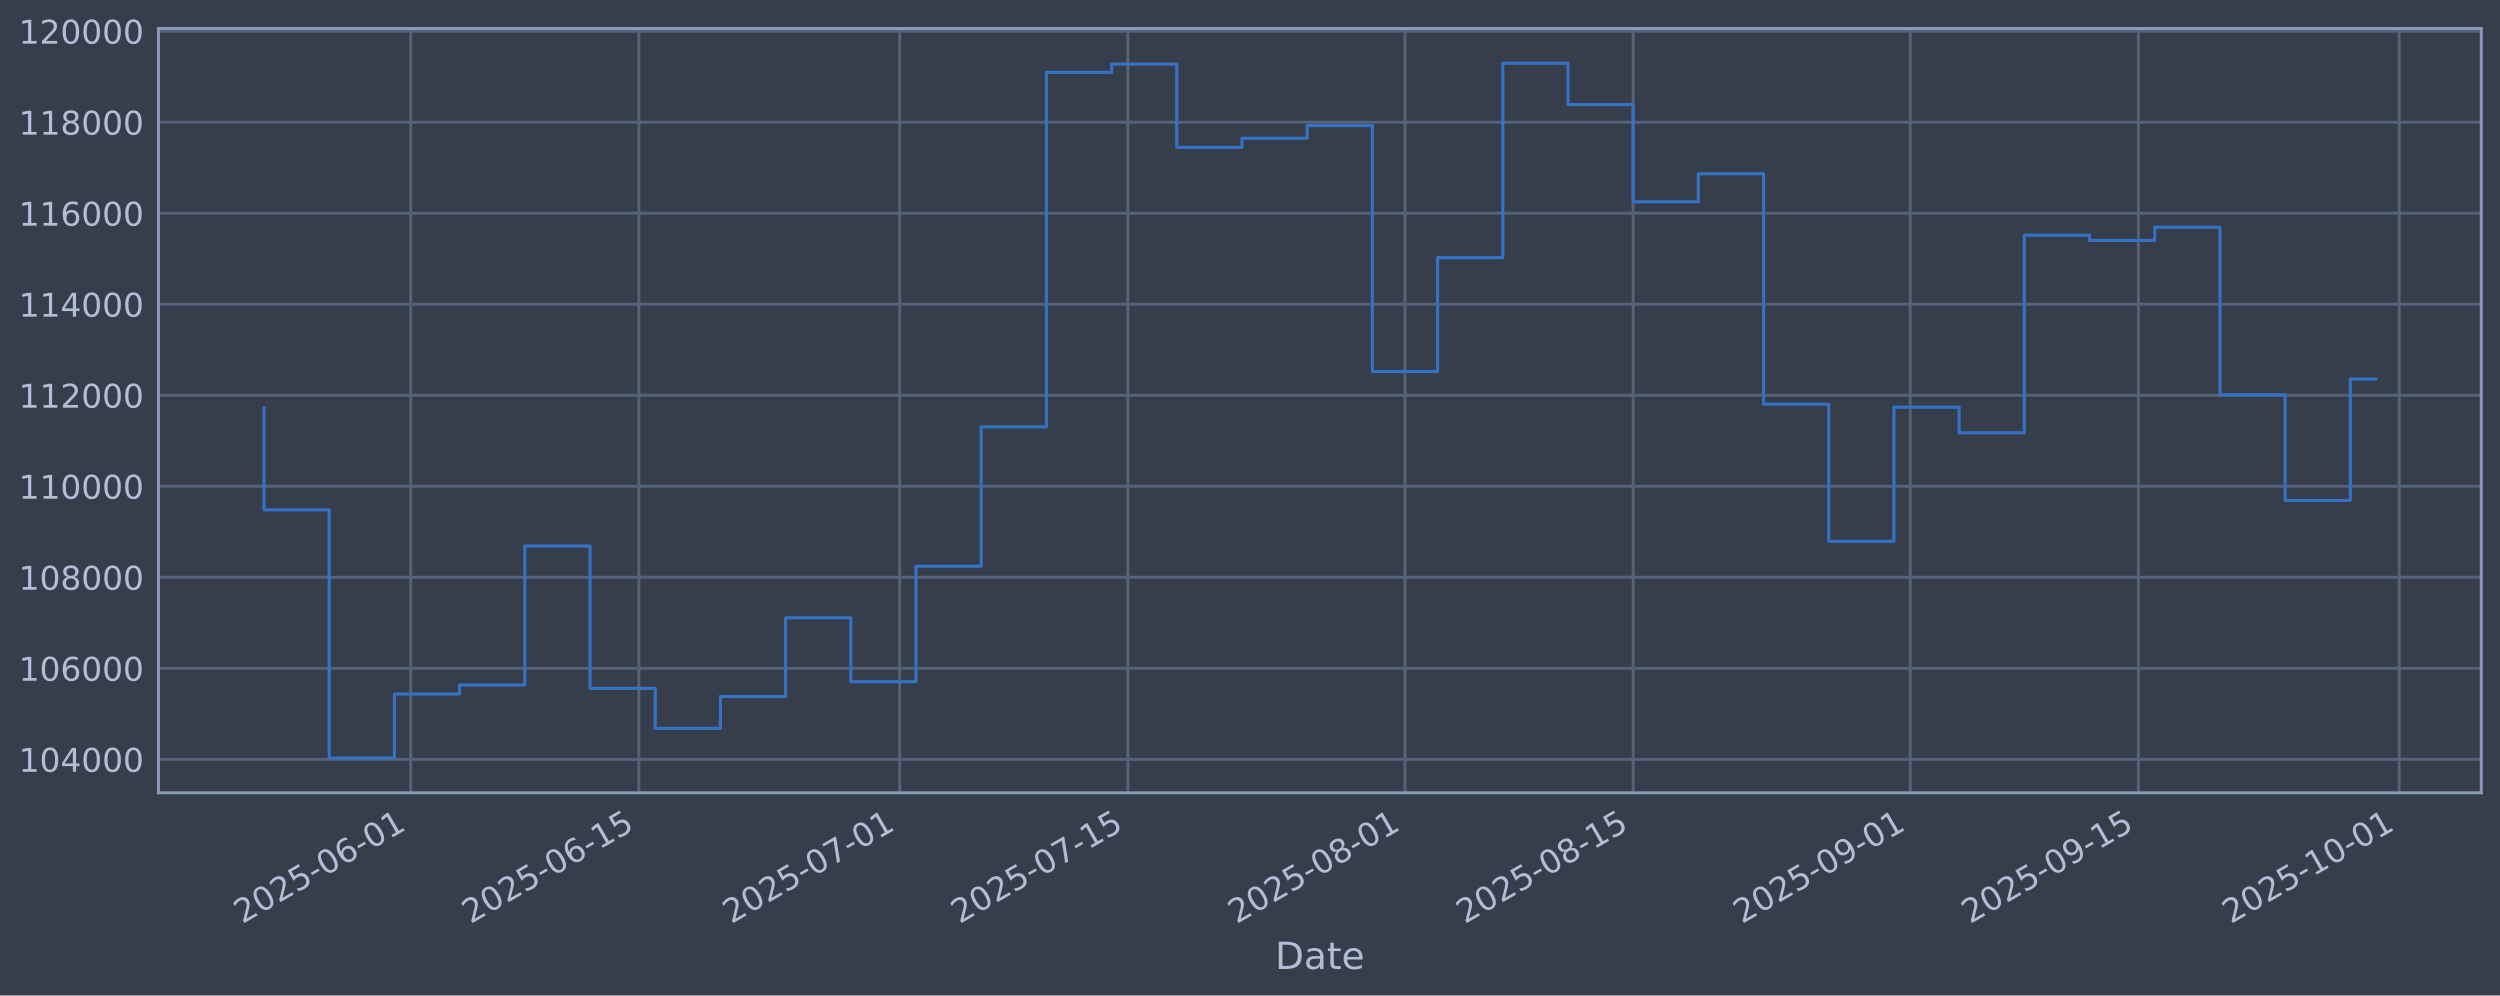
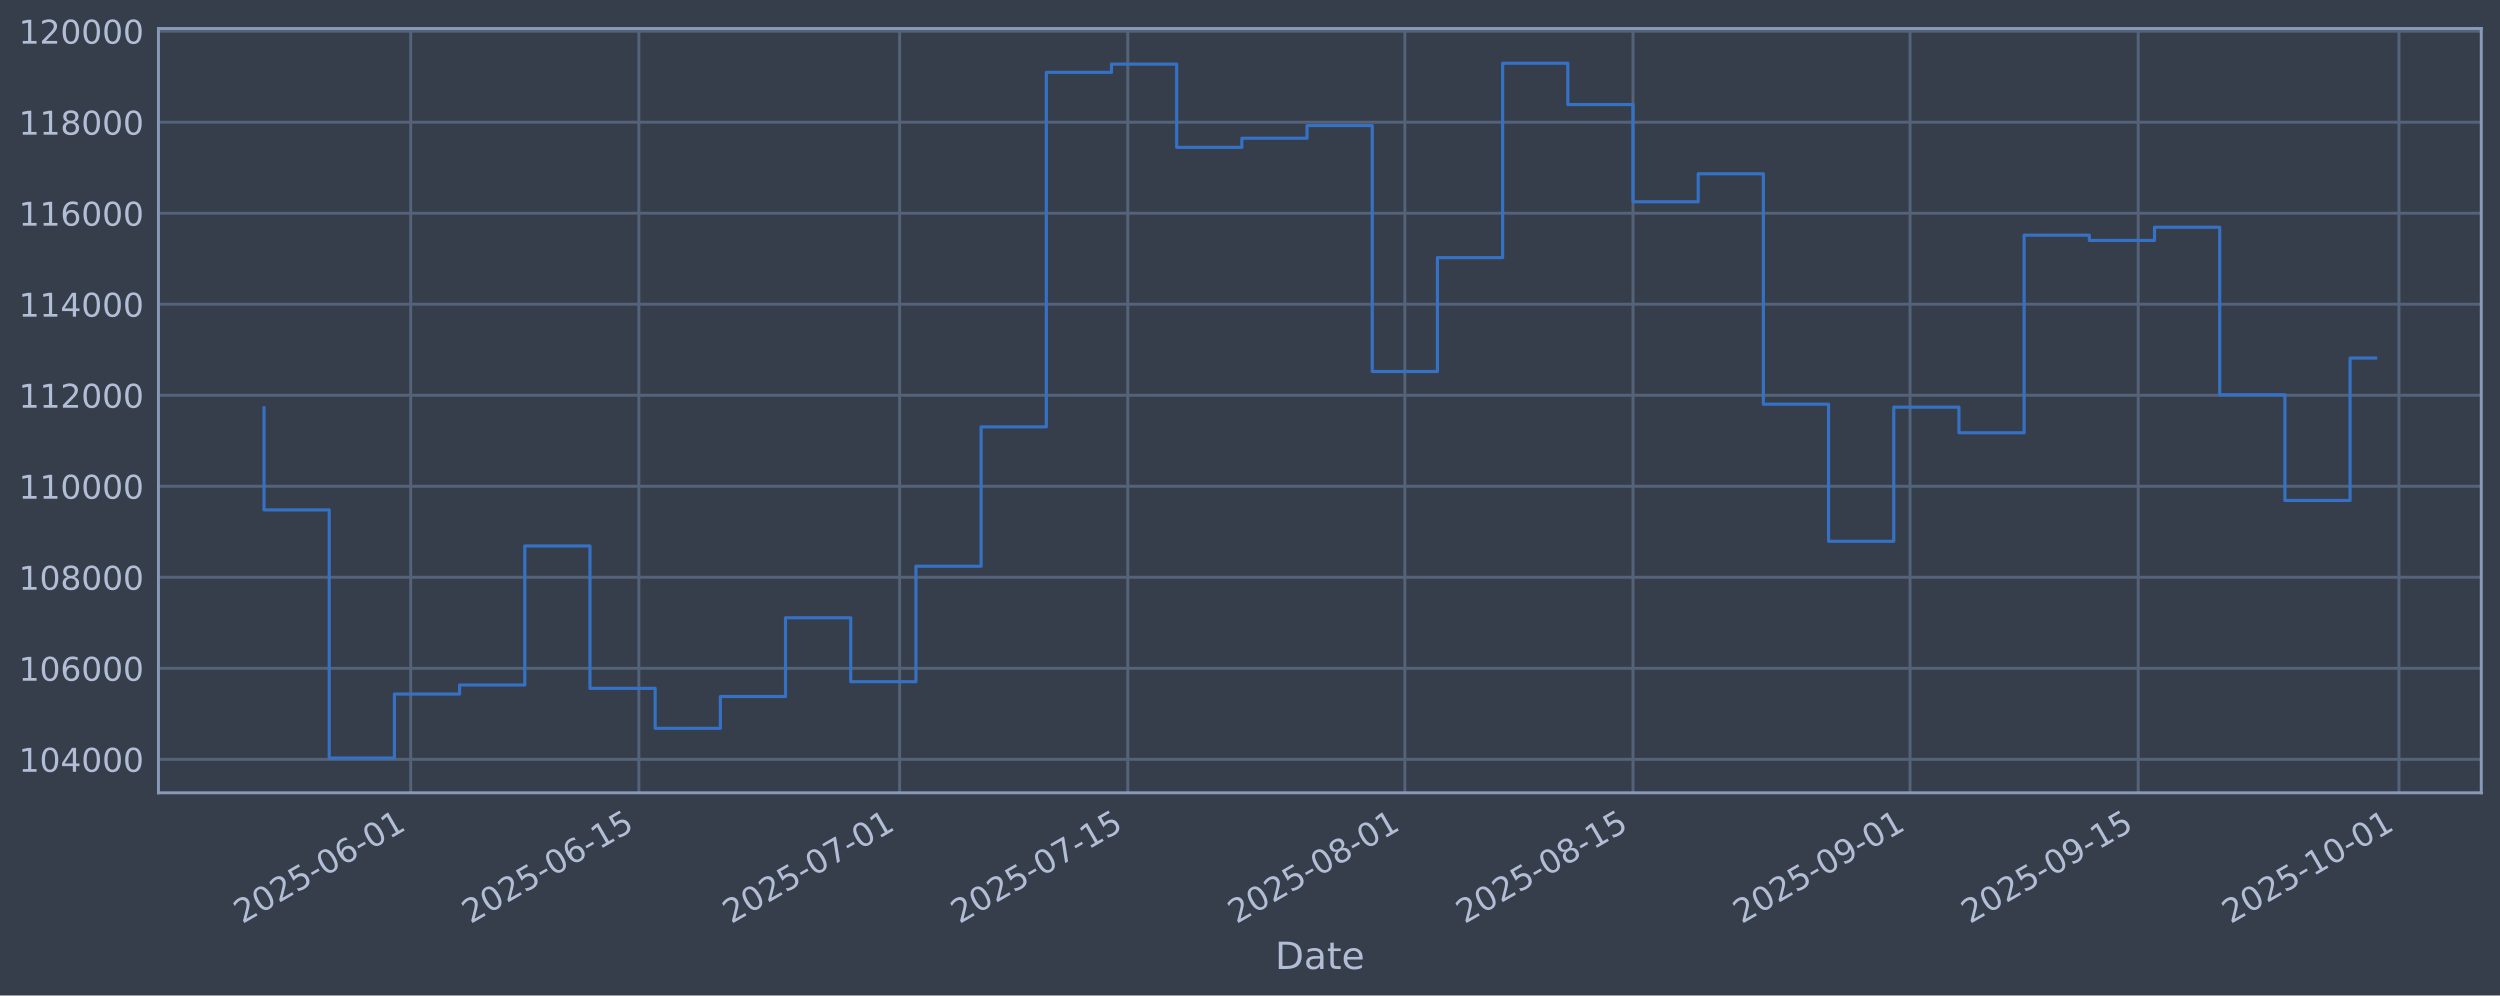
<svg xmlns="http://www.w3.org/2000/svg" xmlns:xlink="http://www.w3.org/1999/xlink" width="960.9pt" height="382.628pt" viewBox="0 0 960.9 382.628" version="1.1">
  <defs>
    <style type="text/css">*{stroke-linejoin: round; stroke-linecap: butt}</style>
  </defs>
  <g id="figure_1">
    <g id="patch_1">
      <path d="M 0 382.628  L 960.9 382.628  L 960.9 0  L 0 0  z " style="fill: #373e4b" />
    </g>
    <g id="axes_1">
      <g id="patch_2">
        <path d="M 60.901 304.718  L 953.701 304.718  L 953.701 10.958  L 60.901 10.958  z " style="fill: #373e4b" />
      </g>
      <g id="matplotlib.axis_1">
        <g id="xtick_1">
          <g id="line2d_1">
-             <path d="M 157.865 304.718  L 157.865 10.958  " clip-path="url(#pf2bc20b04d)" style="fill: none; stroke: #546379; stroke-width: 1.12; stroke-linecap: square" />
+             <path d="M 157.858 304.718  L 157.858 10.958  " clip-path="url(#p1c39997ca9)" style="fill: none; stroke: #546379; stroke-width: 1.12; stroke-linecap: square" />
          </g>
          <g id="line2d_2" />
          <g id="text_1">
-             <g style="fill: #b1bed6" transform="translate(93.13932 355.2226) rotate(-30) scale(0.126 -0.126)">
+             <g style="fill: #b1bed6" transform="translate(93.13281 355.2226) rotate(-30) scale(0.126 -0.126)">
              <defs>
                <path id="DejaVuSans-32" d="M 1228 531  L 3431 531  L 3431 0  L 469 0  L 469 531  Q 828 903 1448 1529  Q 2069 2156 2228 2338  Q 2531 2678 2651 2914  Q 2772 3150 2772 3378  Q 2772 3750 2511 3984  Q 2250 4219 1831 4219  Q 1534 4219 1204 4116  Q 875 4013 500 3803  L 500 4441  Q 881 4594 1212 4672  Q 1544 4750 1819 4750  Q 2544 4750 2975 4387  Q 3406 4025 3406 3419  Q 3406 3131 3298 2873  Q 3191 2616 2906 2266  Q 2828 2175 2409 1742  Q 1991 1309 1228 531  z " transform="scale(0.015625)" />
                <path id="DejaVuSans-30" d="M 2034 4250  Q 1547 4250 1301 3770  Q 1056 3291 1056 2328  Q 1056 1369 1301 889  Q 1547 409 2034 409  Q 2525 409 2770 889  Q 3016 1369 3016 2328  Q 3016 3291 2770 3770  Q 2525 4250 2034 4250  z M 2034 4750  Q 2819 4750 3233 4129  Q 3647 3509 3647 2328  Q 3647 1150 3233 529  Q 2819 -91 2034 -91  Q 1250 -91 836 529  Q 422 1150 422 2328  Q 422 3509 836 4129  Q 1250 4750 2034 4750  z " transform="scale(0.015625)" />
                <path id="DejaVuSans-35" d="M 691 4666  L 3169 4666  L 3169 4134  L 1269 4134  L 1269 2991  Q 1406 3038 1543 3061  Q 1681 3084 1819 3084  Q 2600 3084 3056 2656  Q 3513 2228 3513 1497  Q 3513 744 3044 326  Q 2575 -91 1722 -91  Q 1428 -91 1123 -41  Q 819 9 494 109  L 494 744  Q 775 591 1075 516  Q 1375 441 1709 441  Q 2250 441 2565 725  Q 2881 1009 2881 1497  Q 2881 1984 2565 2268  Q 2250 2553 1709 2553  Q 1456 2553 1204 2497  Q 953 2441 691 2322  L 691 4666  z " transform="scale(0.015625)" />
                <path id="DejaVuSans-2d" d="M 313 2009  L 1997 2009  L 1997 1497  L 313 1497  L 313 2009  z " transform="scale(0.015625)" />
                <path id="DejaVuSans-36" d="M 2113 2584  Q 1688 2584 1439 2293  Q 1191 2003 1191 1497  Q 1191 994 1439 701  Q 1688 409 2113 409  Q 2538 409 2786 701  Q 3034 994 3034 1497  Q 3034 2003 2786 2293  Q 2538 2584 2113 2584  z M 3366 4563  L 3366 3988  Q 3128 4100 2886 4159  Q 2644 4219 2406 4219  Q 1781 4219 1451 3797  Q 1122 3375 1075 2522  Q 1259 2794 1537 2939  Q 1816 3084 2150 3084  Q 2853 3084 3261 2657  Q 3669 2231 3669 1497  Q 3669 778 3244 343  Q 2819 -91 2113 -91  Q 1303 -91 875 529  Q 447 1150 447 2328  Q 447 3434 972 4092  Q 1497 4750 2381 4750  Q 2619 4750 2861 4703  Q 3103 4656 3366 4563  z " transform="scale(0.015625)" />
                <path id="DejaVuSans-31" d="M 794 531  L 1825 531  L 1825 4091  L 703 3866  L 703 4441  L 1819 4666  L 2450 4666  L 2450 531  L 3481 531  L 3481 0  L 794 0  L 794 531  z " transform="scale(0.015625)" />
              </defs>
              <use xlink:href="#DejaVuSans-32" />
              <use xlink:href="#DejaVuSans-30" transform="translate(63.62305 0)" />
              <use xlink:href="#DejaVuSans-32" transform="translate(127.2461 0)" />
              <use xlink:href="#DejaVuSans-35" transform="translate(190.8691 0)" />
              <use xlink:href="#DejaVuSans-2d" transform="translate(254.4922 0)" />
              <use xlink:href="#DejaVuSans-30" transform="translate(290.5762 0)" />
              <use xlink:href="#DejaVuSans-36" transform="translate(354.1992 0)" />
              <use xlink:href="#DejaVuSans-2d" transform="translate(417.8223 0)" />
              <use xlink:href="#DejaVuSans-30" transform="translate(453.9062 0)" />
              <use xlink:href="#DejaVuSans-31" transform="translate(517.5293 0)" />
            </g>
          </g>
        </g>
        <g id="xtick_2">
          <g id="line2d_3">
-             <path d="M 245.571 304.718  L 245.571 10.958  " clip-path="url(#pf2bc20b04d)" style="fill: none; stroke: #546379; stroke-width: 1.12; stroke-linecap: square" />
+             <path d="M 245.554 304.718  L 245.554 10.958  " clip-path="url(#p1c39997ca9)" style="fill: none; stroke: #546379; stroke-width: 1.12; stroke-linecap: square" />
          </g>
          <g id="line2d_4" />
          <g id="text_2">
-             <g style="fill: #b1bed6" transform="translate(180.8454 355.2226) rotate(-30) scale(0.126 -0.126)">
+             <g style="fill: #b1bed6" transform="translate(180.8288 355.2226) rotate(-30) scale(0.126 -0.126)">
              <use xlink:href="#DejaVuSans-32" />
              <use xlink:href="#DejaVuSans-30" transform="translate(63.62305 0)" />
              <use xlink:href="#DejaVuSans-32" transform="translate(127.2461 0)" />
              <use xlink:href="#DejaVuSans-35" transform="translate(190.8691 0)" />
              <use xlink:href="#DejaVuSans-2d" transform="translate(254.4922 0)" />
              <use xlink:href="#DejaVuSans-30" transform="translate(290.5762 0)" />
              <use xlink:href="#DejaVuSans-36" transform="translate(354.1992 0)" />
              <use xlink:href="#DejaVuSans-2d" transform="translate(417.8223 0)" />
              <use xlink:href="#DejaVuSans-31" transform="translate(453.9062 0)" />
              <use xlink:href="#DejaVuSans-35" transform="translate(517.5293 0)" />
            </g>
          </g>
        </g>
        <g id="xtick_3">
          <g id="line2d_5">
-             <path d="M 345.807 304.718  L 345.807 10.958  " clip-path="url(#pf2bc20b04d)" style="fill: none; stroke: #546379; stroke-width: 1.12; stroke-linecap: square" />
+             <path d="M 345.778 304.718  L 345.778 10.958  " clip-path="url(#p1c39997ca9)" style="fill: none; stroke: #546379; stroke-width: 1.12; stroke-linecap: square" />
          </g>
          <g id="line2d_6" />
          <g id="text_3">
-             <g style="fill: #b1bed6" transform="translate(281.081 355.2226) rotate(-30) scale(0.126 -0.126)">
+             <g style="fill: #b1bed6" transform="translate(281.0528 355.2226) rotate(-30) scale(0.126 -0.126)">
              <defs>
                <path id="DejaVuSans-37" d="M 525 4666  L 3525 4666  L 3525 4397  L 1831 0  L 1172 0  L 2766 4134  L 525 4134  L 525 4666  z " transform="scale(0.015625)" />
              </defs>
              <use xlink:href="#DejaVuSans-32" />
              <use xlink:href="#DejaVuSans-30" transform="translate(63.62305 0)" />
              <use xlink:href="#DejaVuSans-32" transform="translate(127.2461 0)" />
              <use xlink:href="#DejaVuSans-35" transform="translate(190.8691 0)" />
              <use xlink:href="#DejaVuSans-2d" transform="translate(254.4922 0)" />
              <use xlink:href="#DejaVuSans-30" transform="translate(290.5762 0)" />
              <use xlink:href="#DejaVuSans-37" transform="translate(354.1992 0)" />
              <use xlink:href="#DejaVuSans-2d" transform="translate(417.8223 0)" />
              <use xlink:href="#DejaVuSans-30" transform="translate(453.9062 0)" />
              <use xlink:href="#DejaVuSans-31" transform="translate(517.5293 0)" />
            </g>
          </g>
        </g>
        <g id="xtick_4">
          <g id="line2d_7">
-             <path d="M 433.513 304.718  L 433.513 10.958  " clip-path="url(#pf2bc20b04d)" style="fill: none; stroke: #546379; stroke-width: 1.12; stroke-linecap: square" />
+             <path d="M 433.474 304.718  L 433.474 10.958  " clip-path="url(#p1c39997ca9)" style="fill: none; stroke: #546379; stroke-width: 1.12; stroke-linecap: square" />
          </g>
          <g id="line2d_8" />
          <g id="text_4">
-             <g style="fill: #b1bed6" transform="translate(368.7872 355.2226) rotate(-30) scale(0.126 -0.126)">
+             <g style="fill: #b1bed6" transform="translate(368.7488 355.2226) rotate(-30) scale(0.126 -0.126)">
              <use xlink:href="#DejaVuSans-32" />
              <use xlink:href="#DejaVuSans-30" transform="translate(63.62305 0)" />
              <use xlink:href="#DejaVuSans-32" transform="translate(127.2461 0)" />
              <use xlink:href="#DejaVuSans-35" transform="translate(190.8691 0)" />
              <use xlink:href="#DejaVuSans-2d" transform="translate(254.4922 0)" />
              <use xlink:href="#DejaVuSans-30" transform="translate(290.5762 0)" />
              <use xlink:href="#DejaVuSans-37" transform="translate(354.1992 0)" />
              <use xlink:href="#DejaVuSans-2d" transform="translate(417.8223 0)" />
              <use xlink:href="#DejaVuSans-31" transform="translate(453.9062 0)" />
              <use xlink:href="#DejaVuSans-35" transform="translate(517.5293 0)" />
            </g>
          </g>
        </g>
        <g id="xtick_5">
          <g id="line2d_9">
-             <path d="M 540.013 304.718  L 540.013 10.958  " clip-path="url(#pf2bc20b04d)" style="fill: none; stroke: #546379; stroke-width: 1.12; stroke-linecap: square" />
+             <path d="M 539.962 304.718  L 539.962 10.958  " clip-path="url(#p1c39997ca9)" style="fill: none; stroke: #546379; stroke-width: 1.12; stroke-linecap: square" />
          </g>
          <g id="line2d_10" />
          <g id="text_5">
-             <g style="fill: #b1bed6" transform="translate(475.2875 355.2226) rotate(-30) scale(0.126 -0.126)">
+             <g style="fill: #b1bed6" transform="translate(475.2368 355.2226) rotate(-30) scale(0.126 -0.126)">
              <defs>
                <path id="DejaVuSans-38" d="M 2034 2216  Q 1584 2216 1326 1975  Q 1069 1734 1069 1313  Q 1069 891 1326 650  Q 1584 409 2034 409  Q 2484 409 2743 651  Q 3003 894 3003 1313  Q 3003 1734 2745 1975  Q 2488 2216 2034 2216  z M 1403 2484  Q 997 2584 770 2862  Q 544 3141 544 3541  Q 544 4100 942 4425  Q 1341 4750 2034 4750  Q 2731 4750 3128 4425  Q 3525 4100 3525 3541  Q 3525 3141 3298 2862  Q 3072 2584 2669 2484  Q 3125 2378 3379 2068  Q 3634 1759 3634 1313  Q 3634 634 3220 271  Q 2806 -91 2034 -91  Q 1263 -91 848 271  Q 434 634 434 1313  Q 434 1759 690 2068  Q 947 2378 1403 2484  z M 1172 3481  Q 1172 3119 1398 2916  Q 1625 2713 2034 2713  Q 2441 2713 2670 2916  Q 2900 3119 2900 3481  Q 2900 3844 2670 4047  Q 2441 4250 2034 4250  Q 1625 4250 1398 4047  Q 1172 3844 1172 3481  z " transform="scale(0.015625)" />
              </defs>
              <use xlink:href="#DejaVuSans-32" />
              <use xlink:href="#DejaVuSans-30" transform="translate(63.62305 0)" />
              <use xlink:href="#DejaVuSans-32" transform="translate(127.2461 0)" />
              <use xlink:href="#DejaVuSans-35" transform="translate(190.8691 0)" />
              <use xlink:href="#DejaVuSans-2d" transform="translate(254.4922 0)" />
              <use xlink:href="#DejaVuSans-30" transform="translate(290.5762 0)" />
              <use xlink:href="#DejaVuSans-38" transform="translate(354.1992 0)" />
              <use xlink:href="#DejaVuSans-2d" transform="translate(417.8223 0)" />
              <use xlink:href="#DejaVuSans-30" transform="translate(453.9062 0)" />
              <use xlink:href="#DejaVuSans-31" transform="translate(517.5293 0)" />
            </g>
          </g>
        </g>
        <g id="xtick_6">
          <g id="line2d_11">
-             <path d="M 627.719 304.718  L 627.719 10.958  " clip-path="url(#pf2bc20b04d)" style="fill: none; stroke: #546379; stroke-width: 1.12; stroke-linecap: square" />
+             <path d="M 627.658 304.718  L 627.658 10.958  " clip-path="url(#p1c39997ca9)" style="fill: none; stroke: #546379; stroke-width: 1.12; stroke-linecap: square" />
          </g>
          <g id="line2d_12" />
          <g id="text_6">
-             <g style="fill: #b1bed6" transform="translate(562.9936 355.2226) rotate(-30) scale(0.126 -0.126)">
+             <g style="fill: #b1bed6" transform="translate(562.9328 355.2226) rotate(-30) scale(0.126 -0.126)">
              <use xlink:href="#DejaVuSans-32" />
              <use xlink:href="#DejaVuSans-30" transform="translate(63.62305 0)" />
              <use xlink:href="#DejaVuSans-32" transform="translate(127.2461 0)" />
              <use xlink:href="#DejaVuSans-35" transform="translate(190.8691 0)" />
              <use xlink:href="#DejaVuSans-2d" transform="translate(254.4922 0)" />
              <use xlink:href="#DejaVuSans-30" transform="translate(290.5762 0)" />
              <use xlink:href="#DejaVuSans-38" transform="translate(354.1992 0)" />
              <use xlink:href="#DejaVuSans-2d" transform="translate(417.8223 0)" />
              <use xlink:href="#DejaVuSans-31" transform="translate(453.9062 0)" />
              <use xlink:href="#DejaVuSans-35" transform="translate(517.5293 0)" />
            </g>
          </g>
        </g>
        <g id="xtick_7">
          <g id="line2d_13">
-             <path d="M 734.219 304.718  L 734.219 10.958  " clip-path="url(#pf2bc20b04d)" style="fill: none; stroke: #546379; stroke-width: 1.12; stroke-linecap: square" />
+             <path d="M 734.146 304.718  L 734.146 10.958  " clip-path="url(#p1c39997ca9)" style="fill: none; stroke: #546379; stroke-width: 1.12; stroke-linecap: square" />
          </g>
          <g id="line2d_14" />
          <g id="text_7">
-             <g style="fill: #b1bed6" transform="translate(669.4939 355.2226) rotate(-30) scale(0.126 -0.126)">
+             <g style="fill: #b1bed6" transform="translate(669.4208 355.2226) rotate(-30) scale(0.126 -0.126)">
              <defs>
                <path id="DejaVuSans-39" d="M 703 97  L 703 672  Q 941 559 1184 500  Q 1428 441 1663 441  Q 2288 441 2617 861  Q 2947 1281 2994 2138  Q 2813 1869 2534 1725  Q 2256 1581 1919 1581  Q 1219 1581 811 2004  Q 403 2428 403 3163  Q 403 3881 828 4315  Q 1253 4750 1959 4750  Q 2769 4750 3195 4129  Q 3622 3509 3622 2328  Q 3622 1225 3098 567  Q 2575 -91 1691 -91  Q 1453 -91 1209 -44  Q 966 3 703 97  z M 1959 2075  Q 2384 2075 2632 2365  Q 2881 2656 2881 3163  Q 2881 3666 2632 3958  Q 2384 4250 1959 4250  Q 1534 4250 1286 3958  Q 1038 3666 1038 3163  Q 1038 2656 1286 2365  Q 1534 2075 1959 2075  z " transform="scale(0.015625)" />
              </defs>
              <use xlink:href="#DejaVuSans-32" />
              <use xlink:href="#DejaVuSans-30" transform="translate(63.62305 0)" />
              <use xlink:href="#DejaVuSans-32" transform="translate(127.2461 0)" />
              <use xlink:href="#DejaVuSans-35" transform="translate(190.8691 0)" />
              <use xlink:href="#DejaVuSans-2d" transform="translate(254.4922 0)" />
              <use xlink:href="#DejaVuSans-30" transform="translate(290.5762 0)" />
              <use xlink:href="#DejaVuSans-39" transform="translate(354.1992 0)" />
              <use xlink:href="#DejaVuSans-2d" transform="translate(417.8223 0)" />
              <use xlink:href="#DejaVuSans-30" transform="translate(453.9062 0)" />
              <use xlink:href="#DejaVuSans-31" transform="translate(517.5293 0)" />
            </g>
          </g>
        </g>
        <g id="xtick_8">
          <g id="line2d_15">
-             <path d="M 821.926 304.718  L 821.926 10.958  " clip-path="url(#pf2bc20b04d)" style="fill: none; stroke: #546379; stroke-width: 1.12; stroke-linecap: square" />
+             <path d="M 821.842 304.718  L 821.842 10.958  " clip-path="url(#p1c39997ca9)" style="fill: none; stroke: #546379; stroke-width: 1.12; stroke-linecap: square" />
          </g>
          <g id="line2d_16" />
          <g id="text_8">
-             <g style="fill: #b1bed6" transform="translate(757.2 355.2226) rotate(-30) scale(0.126 -0.126)">
+             <g style="fill: #b1bed6" transform="translate(757.1168 355.2226) rotate(-30) scale(0.126 -0.126)">
              <use xlink:href="#DejaVuSans-32" />
              <use xlink:href="#DejaVuSans-30" transform="translate(63.62305 0)" />
              <use xlink:href="#DejaVuSans-32" transform="translate(127.2461 0)" />
              <use xlink:href="#DejaVuSans-35" transform="translate(190.8691 0)" />
              <use xlink:href="#DejaVuSans-2d" transform="translate(254.4922 0)" />
              <use xlink:href="#DejaVuSans-30" transform="translate(290.5762 0)" />
              <use xlink:href="#DejaVuSans-39" transform="translate(354.1992 0)" />
              <use xlink:href="#DejaVuSans-2d" transform="translate(417.8223 0)" />
              <use xlink:href="#DejaVuSans-31" transform="translate(453.9062 0)" />
              <use xlink:href="#DejaVuSans-35" transform="translate(517.5293 0)" />
            </g>
          </g>
        </g>
        <g id="xtick_9">
          <g id="line2d_17">
-             <path d="M 922.161 304.718  L 922.161 10.958  " clip-path="url(#pf2bc20b04d)" style="fill: none; stroke: #546379; stroke-width: 1.12; stroke-linecap: square" />
+             <path d="M 922.066 304.718  L 922.066 10.958  " clip-path="url(#p1c39997ca9)" style="fill: none; stroke: #546379; stroke-width: 1.12; stroke-linecap: square" />
          </g>
          <g id="line2d_18" />
          <g id="text_9">
-             <g style="fill: #b1bed6" transform="translate(857.4356 355.2226) rotate(-30) scale(0.126 -0.126)">
+             <g style="fill: #b1bed6" transform="translate(857.3409 355.2226) rotate(-30) scale(0.126 -0.126)">
              <use xlink:href="#DejaVuSans-32" />
              <use xlink:href="#DejaVuSans-30" transform="translate(63.62305 0)" />
              <use xlink:href="#DejaVuSans-32" transform="translate(127.2461 0)" />
              <use xlink:href="#DejaVuSans-35" transform="translate(190.8691 0)" />
              <use xlink:href="#DejaVuSans-2d" transform="translate(254.4922 0)" />
              <use xlink:href="#DejaVuSans-31" transform="translate(290.5762 0)" />
              <use xlink:href="#DejaVuSans-30" transform="translate(354.1992 0)" />
              <use xlink:href="#DejaVuSans-2d" transform="translate(417.8223 0)" />
              <use xlink:href="#DejaVuSans-30" transform="translate(453.9062 0)" />
              <use xlink:href="#DejaVuSans-31" transform="translate(517.5293 0)" />
            </g>
          </g>
        </g>
        <g id="text_10">
          <g style="fill: #b1bed6" transform="translate(490.0914 372.4337) scale(0.144 -0.144)">
            <defs>
              <path id="DejaVuSans-44" d="M 1259 4147  L 1259 519  L 2022 519  Q 2988 519 3436 956  Q 3884 1394 3884 2338  Q 3884 3275 3436 3711  Q 2988 4147 2022 4147  L 1259 4147  z M 628 4666  L 1925 4666  Q 3281 4666 3915 4102  Q 4550 3538 4550 2338  Q 4550 1131 3912 565  Q 3275 0 1925 0  L 628 0  L 628 4666  z " transform="scale(0.015625)" />
              <path id="DejaVuSans-61" d="M 2194 1759  Q 1497 1759 1228 1600  Q 959 1441 959 1056  Q 959 750 1161 570  Q 1363 391 1709 391  Q 2188 391 2477 730  Q 2766 1069 2766 1631  L 2766 1759  L 2194 1759  z M 3341 1997  L 3341 0  L 2766 0  L 2766 531  Q 2569 213 2275 61  Q 1981 -91 1556 -91  Q 1019 -91 701 211  Q 384 513 384 1019  Q 384 1609 779 1909  Q 1175 2209 1959 2209  L 2766 2209  L 2766 2266  Q 2766 2663 2505 2880  Q 2244 3097 1772 3097  Q 1472 3097 1187 3025  Q 903 2953 641 2809  L 641 3341  Q 956 3463 1253 3523  Q 1550 3584 1831 3584  Q 2591 3584 2966 3190  Q 3341 2797 3341 1997  z " transform="scale(0.015625)" />
              <path id="DejaVuSans-74" d="M 1172 4494  L 1172 3500  L 2356 3500  L 2356 3053  L 1172 3053  L 1172 1153  Q 1172 725 1289 603  Q 1406 481 1766 481  L 2356 481  L 2356 0  L 1766 0  Q 1100 0 847 248  Q 594 497 594 1153  L 594 3053  L 172 3053  L 172 3500  L 594 3500  L 594 4494  L 1172 4494  z " transform="scale(0.015625)" />
              <path id="DejaVuSans-65" d="M 3597 1894  L 3597 1613  L 953 1613  Q 991 1019 1311 708  Q 1631 397 2203 397  Q 2534 397 2845 478  Q 3156 559 3463 722  L 3463 178  Q 3153 47 2828 -22  Q 2503 -91 2169 -91  Q 1331 -91 842 396  Q 353 884 353 1716  Q 353 2575 817 3079  Q 1281 3584 2069 3584  Q 2775 3584 3186 3129  Q 3597 2675 3597 1894  z M 3022 2063  Q 3016 2534 2758 2815  Q 2500 3097 2075 3097  Q 1594 3097 1305 2825  Q 1016 2553 972 2059  L 3022 2063  z " transform="scale(0.015625)" />
            </defs>
            <use xlink:href="#DejaVuSans-44" />
            <use xlink:href="#DejaVuSans-61" transform="translate(77.00195 0)" />
            <use xlink:href="#DejaVuSans-74" transform="translate(138.2812 0)" />
            <use xlink:href="#DejaVuSans-65" transform="translate(177.4902 0)" />
          </g>
        </g>
      </g>
      <g id="matplotlib.axis_2">
        <g id="ytick_1">
          <g id="line2d_19">
-             <path d="M 60.901 291.85  L 953.701 291.85  " clip-path="url(#pf2bc20b04d)" style="fill: none; stroke: #546379; stroke-width: 1.12; stroke-linecap: square" />
+             <path d="M 60.901 291.85  L 953.701 291.85  " clip-path="url(#p1c39997ca9)" style="fill: none; stroke: #546379; stroke-width: 1.12; stroke-linecap: square" />
          </g>
          <g id="line2d_20" />
          <g id="text_11">
            <g style="fill: #b1bed6" transform="translate(7.2 296.6367) scale(0.126 -0.126)">
              <defs>
                <path id="DejaVuSans-34" d="M 2419 4116  L 825 1625  L 2419 1625  L 2419 4116  z M 2253 4666  L 3047 4666  L 3047 1625  L 3713 1625  L 3713 1100  L 3047 1100  L 3047 0  L 2419 0  L 2419 1100  L 313 1100  L 313 1709  L 2253 4666  z " transform="scale(0.015625)" />
              </defs>
              <use xlink:href="#DejaVuSans-31" />
              <use xlink:href="#DejaVuSans-30" transform="translate(63.62305 0)" />
              <use xlink:href="#DejaVuSans-34" transform="translate(127.2461 0)" />
              <use xlink:href="#DejaVuSans-30" transform="translate(190.8691 0)" />
              <use xlink:href="#DejaVuSans-30" transform="translate(254.4922 0)" />
              <use xlink:href="#DejaVuSans-30" transform="translate(318.1152 0)" />
            </g>
          </g>
        </g>
        <g id="ytick_2">
          <g id="line2d_21">
-             <path d="M 60.901 256.867  L 953.701 256.867  " clip-path="url(#pf2bc20b04d)" style="fill: none; stroke: #546379; stroke-width: 1.12; stroke-linecap: square" />
+             <path d="M 60.901 256.867  L 953.701 256.867  " clip-path="url(#p1c39997ca9)" style="fill: none; stroke: #546379; stroke-width: 1.12; stroke-linecap: square" />
          </g>
          <g id="line2d_22" />
          <g id="text_12">
            <g style="fill: #b1bed6" transform="translate(7.2 261.6538) scale(0.126 -0.126)">
              <use xlink:href="#DejaVuSans-31" />
              <use xlink:href="#DejaVuSans-30" transform="translate(63.62305 0)" />
              <use xlink:href="#DejaVuSans-36" transform="translate(127.2461 0)" />
              <use xlink:href="#DejaVuSans-30" transform="translate(190.8691 0)" />
              <use xlink:href="#DejaVuSans-30" transform="translate(254.4922 0)" />
              <use xlink:href="#DejaVuSans-30" transform="translate(318.1152 0)" />
            </g>
          </g>
        </g>
        <g id="ytick_3">
          <g id="line2d_23">
-             <path d="M 60.901 221.884  L 953.701 221.884  " clip-path="url(#pf2bc20b04d)" style="fill: none; stroke: #546379; stroke-width: 1.12; stroke-linecap: square" />
+             <path d="M 60.901 221.884  L 953.701 221.884  " clip-path="url(#p1c39997ca9)" style="fill: none; stroke: #546379; stroke-width: 1.12; stroke-linecap: square" />
          </g>
          <g id="line2d_24" />
          <g id="text_13">
            <g style="fill: #b1bed6" transform="translate(7.2 226.671) scale(0.126 -0.126)">
              <use xlink:href="#DejaVuSans-31" />
              <use xlink:href="#DejaVuSans-30" transform="translate(63.62305 0)" />
              <use xlink:href="#DejaVuSans-38" transform="translate(127.2461 0)" />
              <use xlink:href="#DejaVuSans-30" transform="translate(190.8691 0)" />
              <use xlink:href="#DejaVuSans-30" transform="translate(254.4922 0)" />
              <use xlink:href="#DejaVuSans-30" transform="translate(318.1152 0)" />
            </g>
          </g>
        </g>
        <g id="ytick_4">
          <g id="line2d_25">
-             <path d="M 60.901 186.901  L 953.701 186.901  " clip-path="url(#pf2bc20b04d)" style="fill: none; stroke: #546379; stroke-width: 1.12; stroke-linecap: square" />
+             <path d="M 60.901 186.901  L 953.701 186.901  " clip-path="url(#p1c39997ca9)" style="fill: none; stroke: #546379; stroke-width: 1.12; stroke-linecap: square" />
          </g>
          <g id="line2d_26" />
          <g id="text_14">
            <g style="fill: #b1bed6" transform="translate(7.2 191.6882) scale(0.126 -0.126)">
              <use xlink:href="#DejaVuSans-31" />
              <use xlink:href="#DejaVuSans-31" transform="translate(63.62305 0)" />
              <use xlink:href="#DejaVuSans-30" transform="translate(127.2461 0)" />
              <use xlink:href="#DejaVuSans-30" transform="translate(190.8691 0)" />
              <use xlink:href="#DejaVuSans-30" transform="translate(254.4922 0)" />
              <use xlink:href="#DejaVuSans-30" transform="translate(318.1152 0)" />
            </g>
          </g>
        </g>
        <g id="ytick_5">
          <g id="line2d_27">
-             <path d="M 60.901 151.918  L 953.701 151.918  " clip-path="url(#pf2bc20b04d)" style="fill: none; stroke: #546379; stroke-width: 1.12; stroke-linecap: square" />
+             <path d="M 60.901 151.918  L 953.701 151.918  " clip-path="url(#p1c39997ca9)" style="fill: none; stroke: #546379; stroke-width: 1.12; stroke-linecap: square" />
          </g>
          <g id="line2d_28" />
          <g id="text_15">
            <g style="fill: #b1bed6" transform="translate(7.2 156.7053) scale(0.126 -0.126)">
              <use xlink:href="#DejaVuSans-31" />
              <use xlink:href="#DejaVuSans-31" transform="translate(63.62305 0)" />
              <use xlink:href="#DejaVuSans-32" transform="translate(127.2461 0)" />
              <use xlink:href="#DejaVuSans-30" transform="translate(190.8691 0)" />
              <use xlink:href="#DejaVuSans-30" transform="translate(254.4922 0)" />
              <use xlink:href="#DejaVuSans-30" transform="translate(318.1152 0)" />
            </g>
          </g>
        </g>
        <g id="ytick_6">
          <g id="line2d_29">
-             <path d="M 60.901 116.936  L 953.701 116.936  " clip-path="url(#pf2bc20b04d)" style="fill: none; stroke: #546379; stroke-width: 1.12; stroke-linecap: square" />
+             <path d="M 60.901 116.936  L 953.701 116.936  " clip-path="url(#p1c39997ca9)" style="fill: none; stroke: #546379; stroke-width: 1.12; stroke-linecap: square" />
          </g>
          <g id="line2d_30" />
          <g id="text_16">
            <g style="fill: #b1bed6" transform="translate(7.2 121.7225) scale(0.126 -0.126)">
              <use xlink:href="#DejaVuSans-31" />
              <use xlink:href="#DejaVuSans-31" transform="translate(63.62305 0)" />
              <use xlink:href="#DejaVuSans-34" transform="translate(127.2461 0)" />
              <use xlink:href="#DejaVuSans-30" transform="translate(190.8691 0)" />
              <use xlink:href="#DejaVuSans-30" transform="translate(254.4922 0)" />
              <use xlink:href="#DejaVuSans-30" transform="translate(318.1152 0)" />
            </g>
          </g>
        </g>
        <g id="ytick_7">
          <g id="line2d_31">
-             <path d="M 60.901 81.953  L 953.701 81.953  " clip-path="url(#pf2bc20b04d)" style="fill: none; stroke: #546379; stroke-width: 1.12; stroke-linecap: square" />
+             <path d="M 60.901 81.953  L 953.701 81.953  " clip-path="url(#p1c39997ca9)" style="fill: none; stroke: #546379; stroke-width: 1.12; stroke-linecap: square" />
          </g>
          <g id="line2d_32" />
          <g id="text_17">
            <g style="fill: #b1bed6" transform="translate(7.2 86.73969) scale(0.126 -0.126)">
              <use xlink:href="#DejaVuSans-31" />
              <use xlink:href="#DejaVuSans-31" transform="translate(63.62305 0)" />
              <use xlink:href="#DejaVuSans-36" transform="translate(127.2461 0)" />
              <use xlink:href="#DejaVuSans-30" transform="translate(190.8691 0)" />
              <use xlink:href="#DejaVuSans-30" transform="translate(254.4922 0)" />
              <use xlink:href="#DejaVuSans-30" transform="translate(318.1152 0)" />
            </g>
          </g>
        </g>
        <g id="ytick_8">
          <g id="line2d_33">
-             <path d="M 60.901 46.97  L 953.701 46.97  " clip-path="url(#pf2bc20b04d)" style="fill: none; stroke: #546379; stroke-width: 1.12; stroke-linecap: square" />
+             <path d="M 60.901 46.97  L 953.701 46.97  " clip-path="url(#p1c39997ca9)" style="fill: none; stroke: #546379; stroke-width: 1.12; stroke-linecap: square" />
          </g>
          <g id="line2d_34" />
          <g id="text_18">
            <g style="fill: #b1bed6" transform="translate(7.2 51.75686) scale(0.126 -0.126)">
              <use xlink:href="#DejaVuSans-31" />
              <use xlink:href="#DejaVuSans-31" transform="translate(63.62305 0)" />
              <use xlink:href="#DejaVuSans-38" transform="translate(127.2461 0)" />
              <use xlink:href="#DejaVuSans-30" transform="translate(190.8691 0)" />
              <use xlink:href="#DejaVuSans-30" transform="translate(254.4922 0)" />
              <use xlink:href="#DejaVuSans-30" transform="translate(318.1152 0)" />
            </g>
          </g>
        </g>
        <g id="ytick_9">
          <g id="line2d_35">
-             <path d="M 60.901 11.987  L 953.701 11.987  " clip-path="url(#pf2bc20b04d)" style="fill: none; stroke: #546379; stroke-width: 1.12; stroke-linecap: square" />
+             <path d="M 60.901 11.987  L 953.701 11.987  " clip-path="url(#p1c39997ca9)" style="fill: none; stroke: #546379; stroke-width: 1.12; stroke-linecap: square" />
          </g>
          <g id="line2d_36" />
          <g id="text_19">
            <g style="fill: #b1bed6" transform="translate(7.2 16.77403) scale(0.126 -0.126)">
              <use xlink:href="#DejaVuSans-31" />
              <use xlink:href="#DejaVuSans-32" transform="translate(63.62305 0)" />
              <use xlink:href="#DejaVuSans-30" transform="translate(127.2461 0)" />
              <use xlink:href="#DejaVuSans-30" transform="translate(190.8691 0)" />
              <use xlink:href="#DejaVuSans-30" transform="translate(254.4922 0)" />
              <use xlink:href="#DejaVuSans-30" transform="translate(318.1152 0)" />
            </g>
          </g>
        </g>
      </g>
      <g id="line2d_37">
-         <path d="M 101.482 156.778  L 101.482 195.974  L 126.541 195.974  L 126.541 291.366  L 151.6 291.366  L 151.6 266.759  L 176.659 266.759  L 176.659 263.286  L 201.718 263.286  L 201.718 209.841  L 226.777 209.841  L 226.777 264.586  L 251.836 264.586  L 251.836 279.95  L 276.895 279.95  L 276.895 267.706  L 301.953 267.706  L 301.953 237.446  L 327.012 237.446  L 327.012 262.012  L 352.071 262.012  L 352.071 217.631  L 377.13 217.631  L 377.13 164.07  L 402.189 164.07  L 402.189 27.81  L 427.248 27.81  L 427.248 24.636  L 452.307 24.636  L 452.307 56.646  L 477.366 56.646  L 477.366 53.121  L 502.425 53.121  L 502.425 48.272  L 527.484 48.272  L 527.484 142.793  L 552.542 142.793  L 552.542 99.016  L 577.601 99.016  L 577.601 24.311  L 602.66 24.311  L 602.66 40.185  L 627.719 40.185  L 627.719 77.56  L 652.778 77.56  L 652.778 66.788  L 677.837 66.788  L 677.837 155.356  L 702.896 155.356  L 702.896 208.052  L 727.955 208.052  L 727.955 156.509  L 753.014 156.509  L 753.014 166.341  L 778.072 166.341  L 778.072 90.389  L 803.131 90.389  L 803.131 92.406  L 828.19 92.406  L 828.19 87.351  L 853.249 87.351  L 853.249 151.739  L 878.308 151.739  L 878.308 192.344  L 903.367 192.344  L 903.367 145.713  L 913.119 145.713  " clip-path="url(#pf2bc20b04d)" style="fill: none; stroke: #3572c6; stroke-width: 1.2; stroke-linecap: square" />
+         <path d="M 101.482 156.778  L 101.482 195.974  L 126.538 195.974  L 126.538 291.366  L 151.594 291.366  L 151.594 266.759  L 176.65 266.759  L 176.65 263.286  L 201.706 263.286  L 201.706 209.841  L 226.762 209.841  L 226.762 264.586  L 251.818 264.586  L 251.818 279.95  L 276.874 279.95  L 276.874 267.706  L 301.93 267.706  L 301.93 237.446  L 326.986 237.446  L 326.986 262.012  L 352.042 262.012  L 352.042 217.631  L 377.098 217.631  L 377.098 164.07  L 402.154 164.07  L 402.154 27.81  L 427.21 27.81  L 427.21 24.636  L 452.266 24.636  L 452.266 56.646  L 477.322 56.646  L 477.322 53.121  L 502.378 53.121  L 502.378 48.272  L 527.434 48.272  L 527.434 142.793  L 552.49 142.793  L 552.49 99.016  L 577.546 99.016  L 577.546 24.311  L 602.602 24.311  L 602.602 40.185  L 627.658 40.185  L 627.658 77.56  L 652.714 77.56  L 652.714 66.788  L 677.77 66.788  L 677.77 155.356  L 702.826 155.356  L 702.826 208.052  L 727.882 208.052  L 727.882 156.509  L 752.938 156.509  L 752.938 166.341  L 777.994 166.341  L 777.994 90.389  L 803.05 90.389  L 803.05 92.406  L 828.106 92.406  L 828.106 87.351  L 853.162 87.351  L 853.162 151.739  L 878.218 151.739  L 878.218 192.344  L 903.274 192.344  L 903.274 137.616  L 913.119 137.616  " clip-path="url(#p1c39997ca9)" style="fill: none; stroke: #3572c6; stroke-width: 1.2; stroke-linecap: square" />
      </g>
      <g id="patch_3">
        <path d="M 60.901 304.718  L 60.901 10.958  " style="fill: none; stroke: #899ab8; stroke-width: 1.12; stroke-linejoin: miter; stroke-linecap: square" />
      </g>
      <g id="patch_4">
        <path d="M 953.701 304.718  L 953.701 10.958  " style="fill: none; stroke: #899ab8; stroke-width: 1.12; stroke-linejoin: miter; stroke-linecap: square" />
      </g>
      <g id="patch_5">
        <path d="M 60.901 304.718  L 953.701 304.718  " style="fill: none; stroke: #899ab8; stroke-width: 1.12; stroke-linejoin: miter; stroke-linecap: square" />
      </g>
      <g id="patch_6">
        <path d="M 60.901 10.958  L 953.701 10.958  " style="fill: none; stroke: #899ab8; stroke-width: 1.12; stroke-linejoin: miter; stroke-linecap: square" />
      </g>
    </g>
  </g>
  <defs>
-     <clipPath id="pf2bc20b04d">
+     <clipPath id="p1c39997ca9">
      <rect x="60.901" y="10.958" width="892.8" height="293.76" />
    </clipPath>
  </defs>
</svg>
